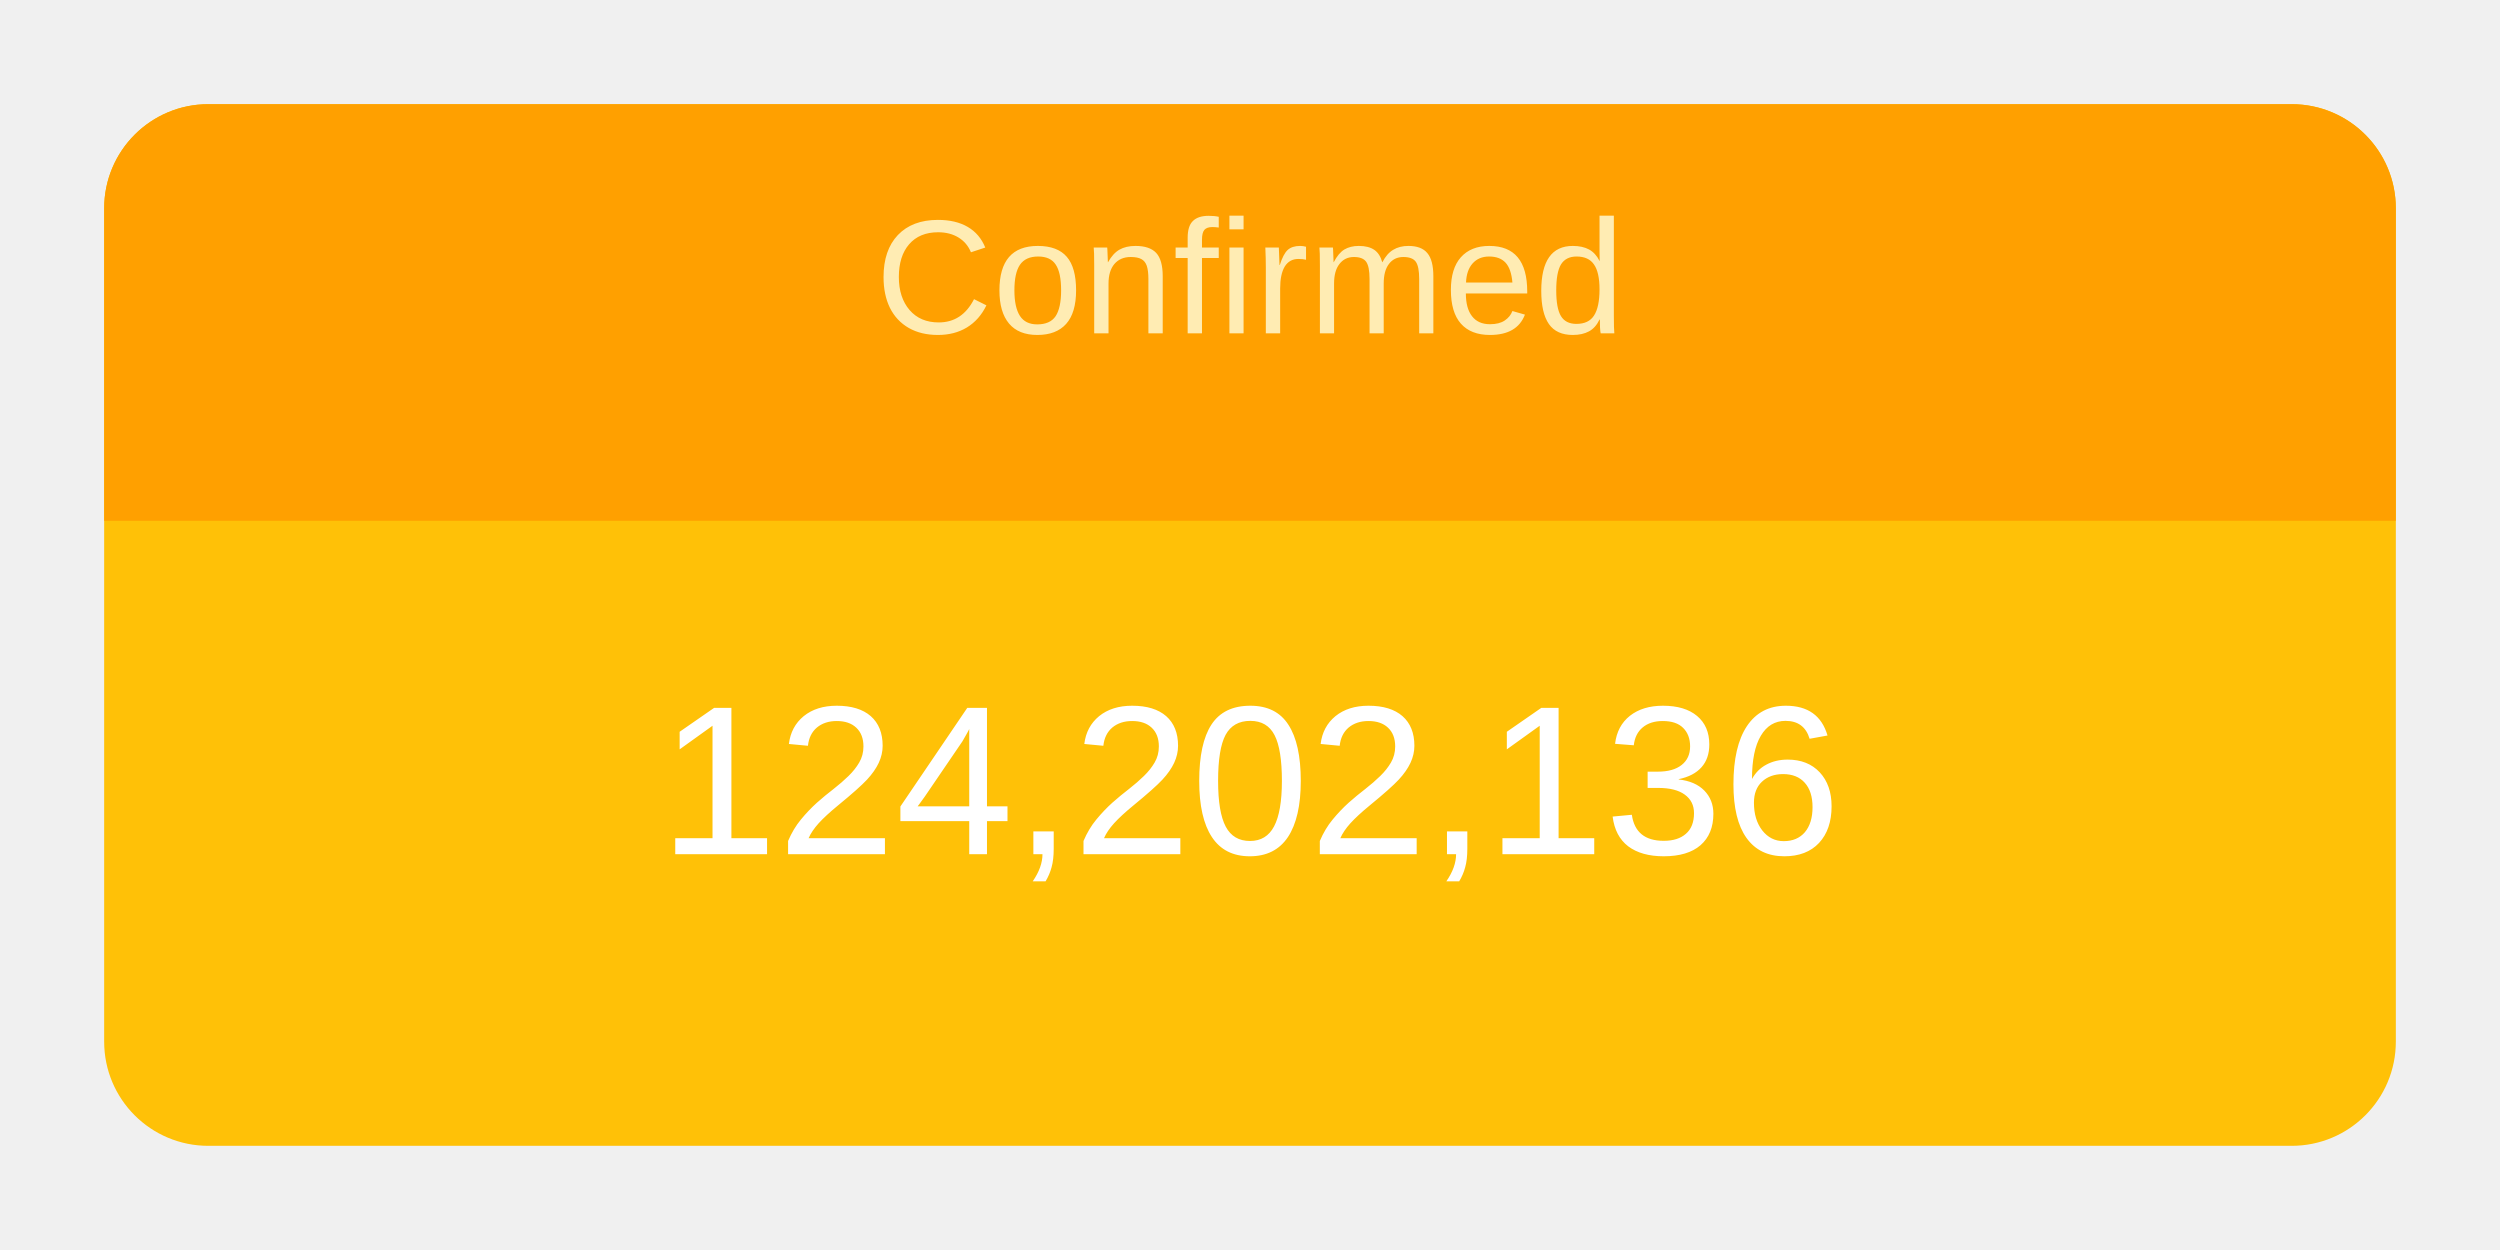
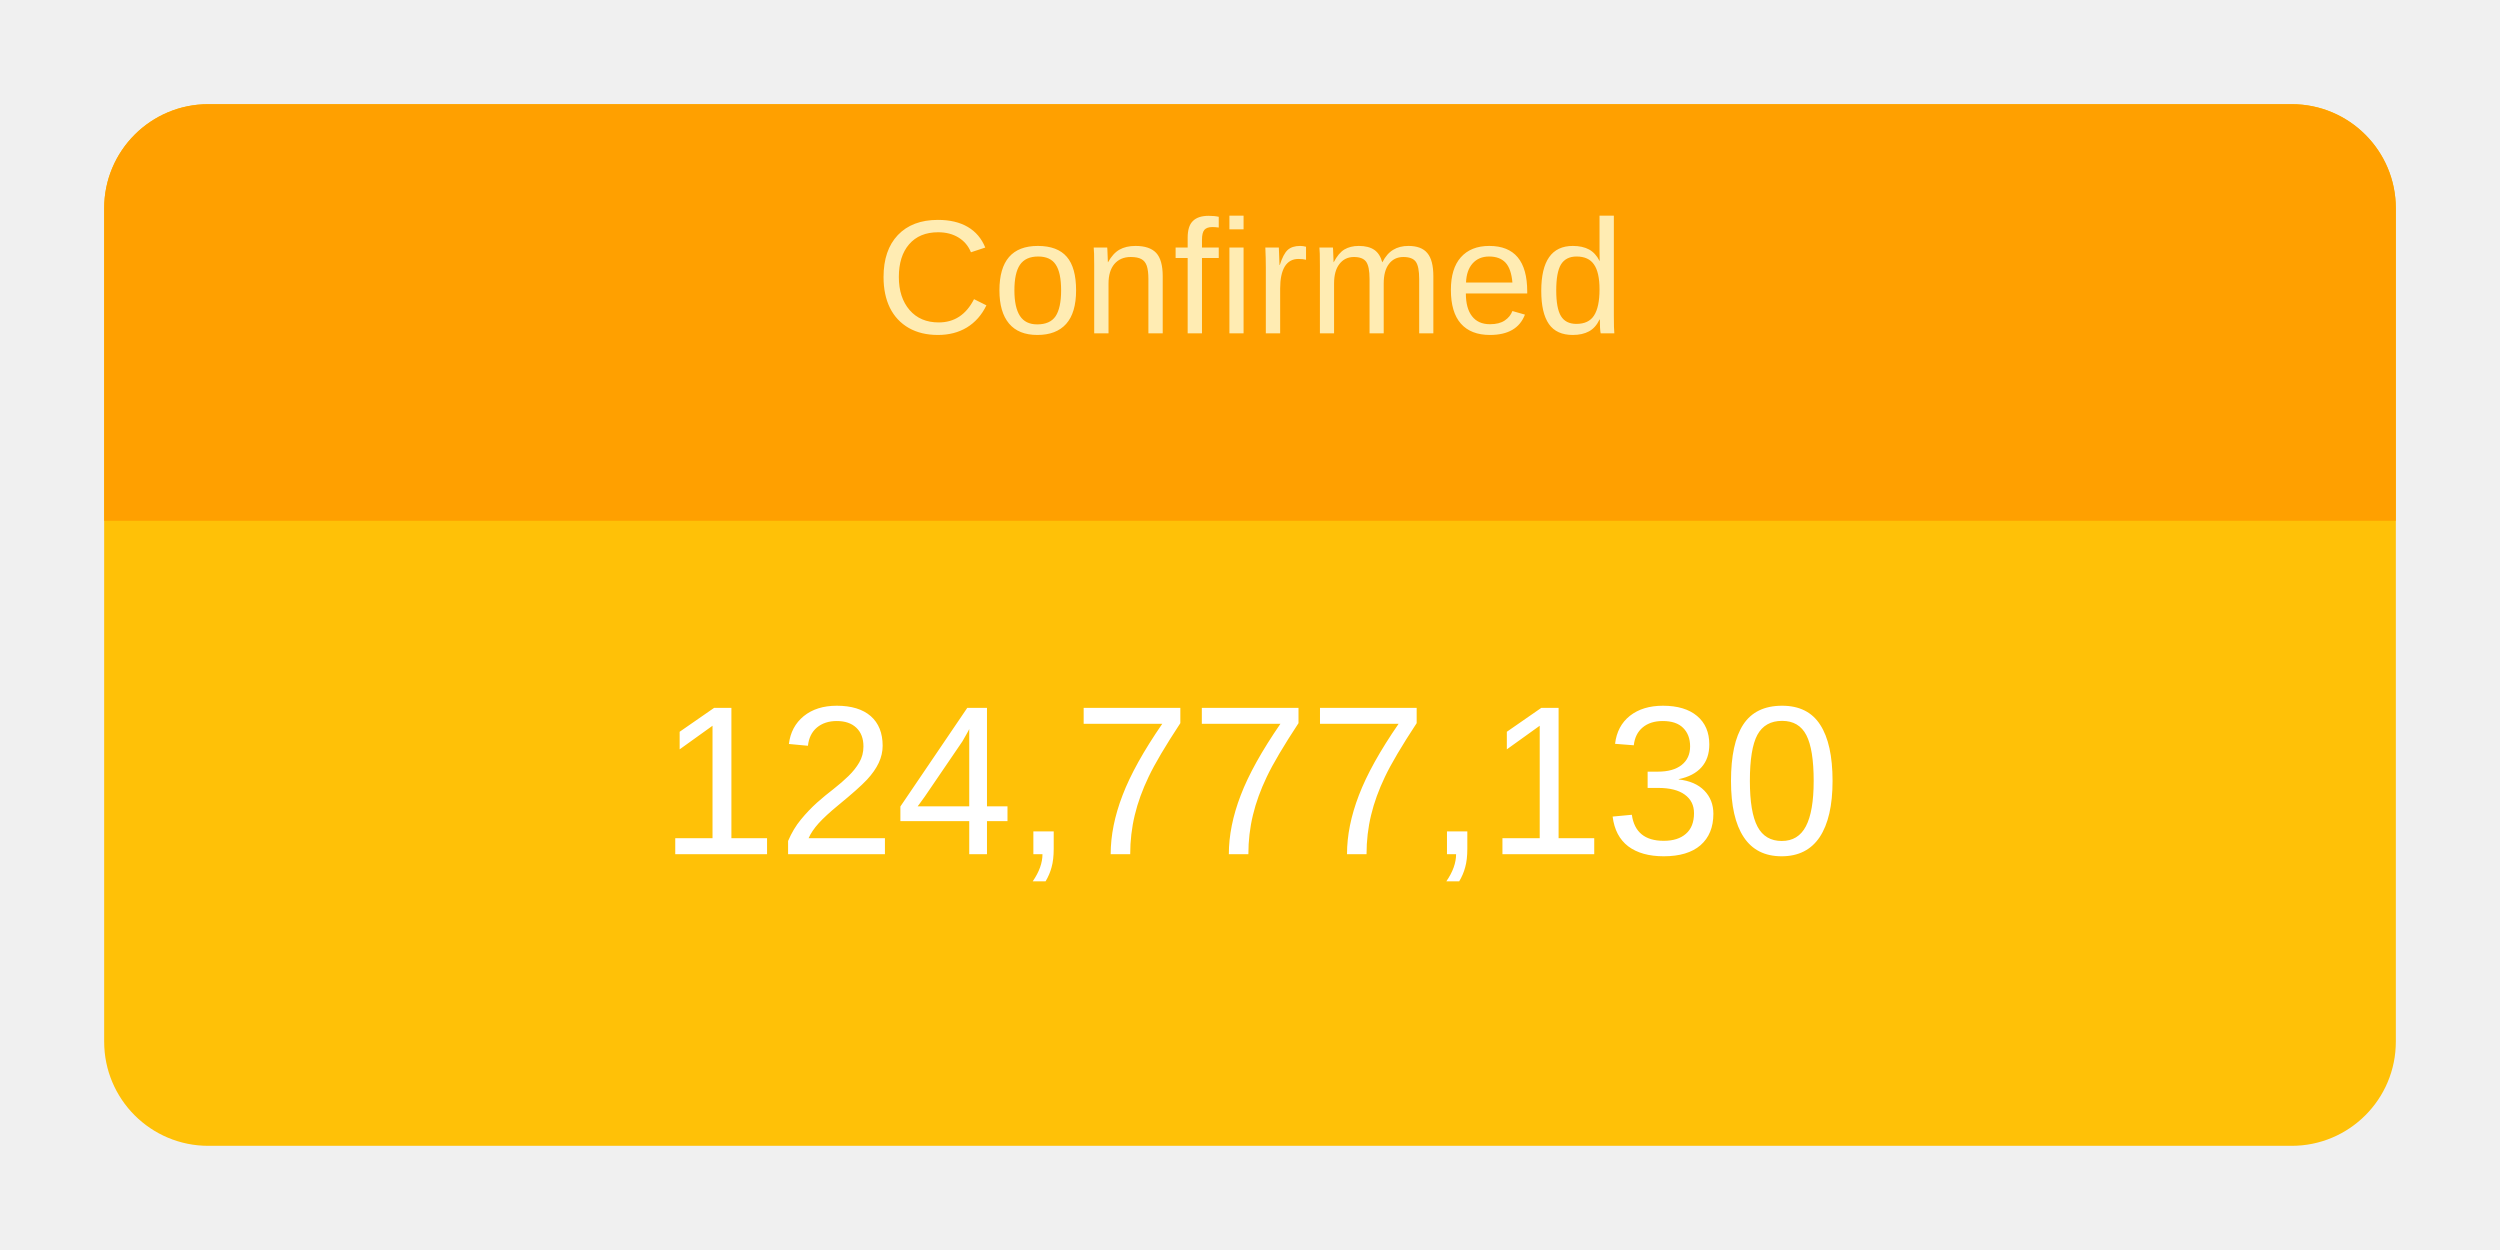
<svg xmlns="http://www.w3.org/2000/svg" height="120" viewBox="" width="240">
  <g transform="translate(10,10)">
    <rect rx="10" ry="10" width="220" height="100" style="fill: #ffc107; stroke-width: 5;" />
    <svg width="220" height="100">
      <text x="50%" y="72%" alignment-baseline="middle" text-anchor="middle" fill="white" font-size="1.7em" font-family="Arial, Helvetica, sans-serif">
-         124,202,136
+         124,777,130
      </text>
    </svg>
    <path fill="#FFA000" d=" M 210 0              a 10 10 0 0 1 10 10              v 30             h-220             v-30             a 10 10 0 0 1 10 -10" />
    <svg width="220" height="40">
      <text x="50%" y="55%" alignment-baseline="middle" text-anchor="middle" fill="#FFECB3" font-size="1.3em" font-family="Arial, Helvetica, sans-serif">
        Confirmed
      </text>
    </svg>
  </g>
</svg>
